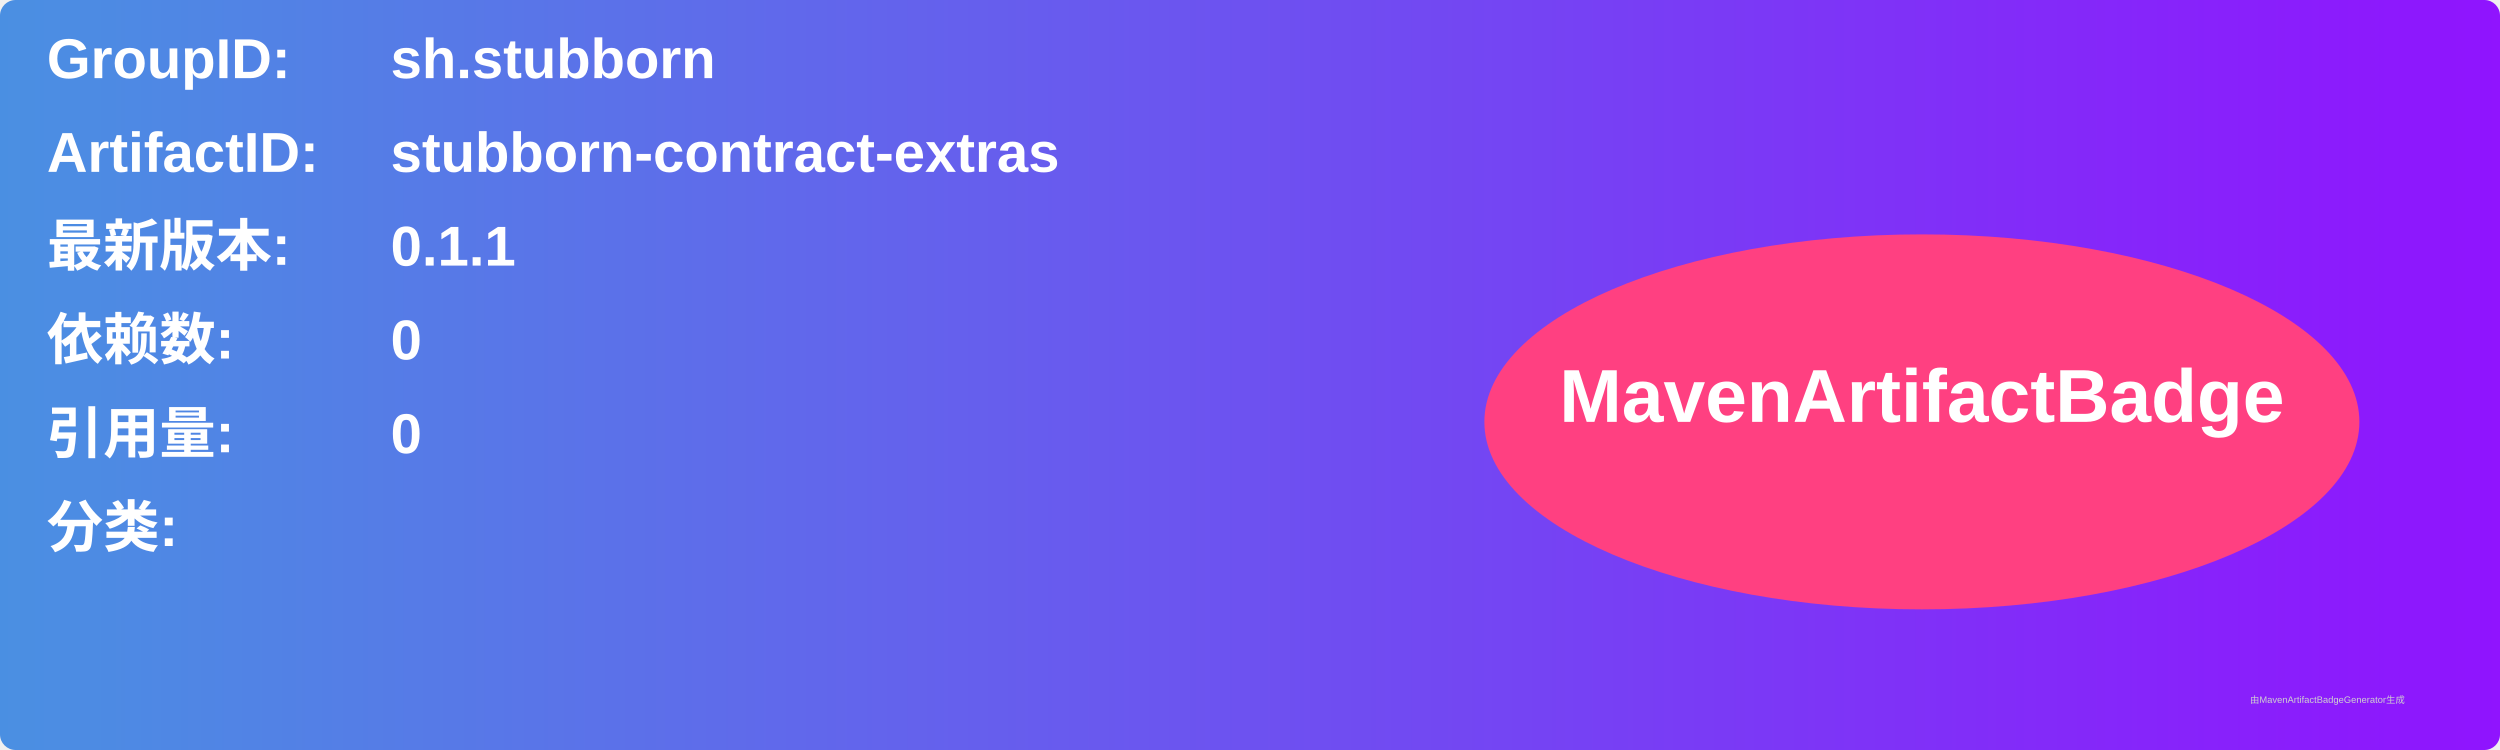
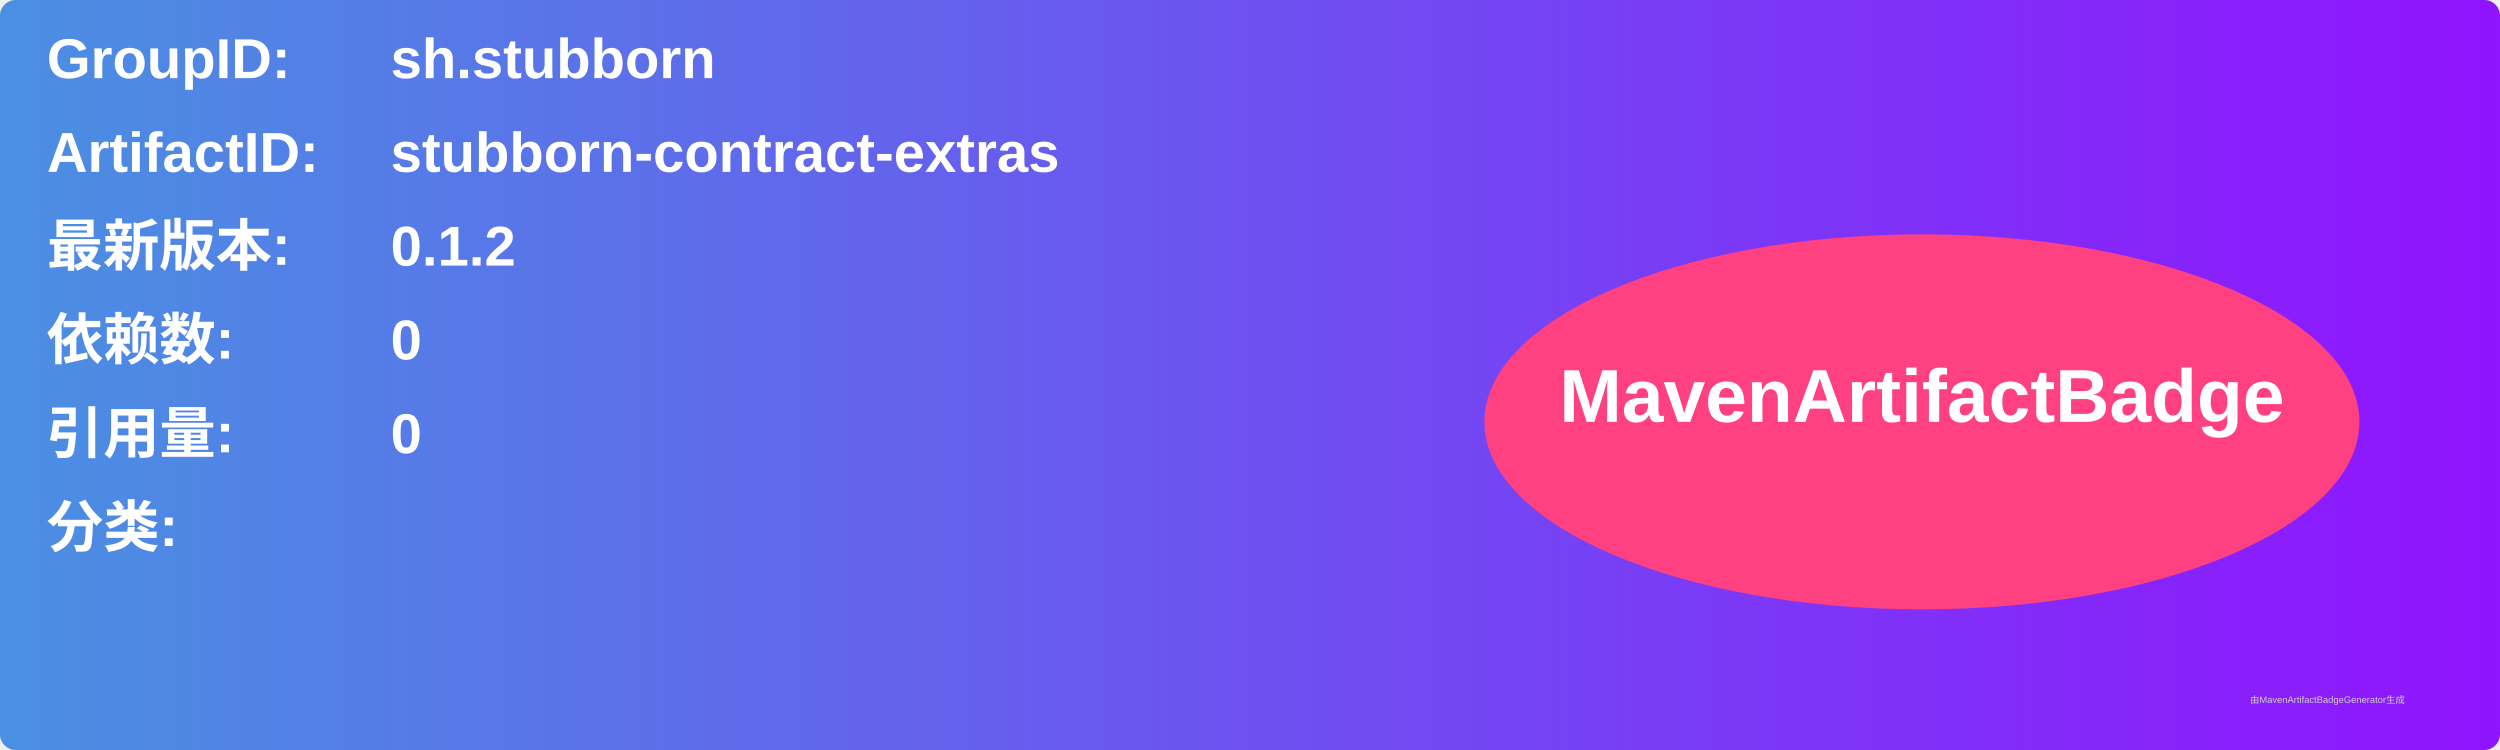
<svg xmlns="http://www.w3.org/2000/svg" width="800" height="240" viewBox="0 0 800 240">
  <linearGradient id="grad" x1="0%" y1="0%" x2="100%" y2="0%">
    <stop offset="0%" stop-color="#4a90e2" />
    <stop offset="100%" stop-color="#9013fe" />
  </linearGradient>
  <rect width="100%" height="100%" rx="5" ry="5" fill="url(#grad)" />
  <g transform="translate(15, 15)">
    <text x="0" y="10" font-family="Arial" font-size="18" fill="white" font-weight="bold" width="260">GroupID:</text>
    <text x="110" y="10" font-family="Arial" font-size="18" fill="white" font-weight="bold" width="460">sh.stubborn</text>
    <text x="0" y="40" font-family="Arial" font-size="18" fill="white" font-weight="bold" width="260">ArtifactID:</text>
    <text x="110" y="40" font-family="Arial" font-size="18" fill="white" font-weight="bold" width="460">stubborn-contract-extras</text>
    <text x="0" y="70" font-family="Arial" font-size="18" fill="white" font-weight="bold">最新版本:</text>
    <text x="110" y="70" font-family="Arial" font-size="18" fill="white" font-weight="bold">
-       <tspan font-weight="bold">0.1.1</tspan>
+       <tspan font-weight="bold">0.1.2</tspan>
    </text>
    <text x="0" y="100" font-family="Arial" font-size="18" fill="white" font-weight="bold">依赖数: </text>
    <text x="110" y="100" font-family="Arial" font-size="18" fill="white">
      <tspan font-weight="bold">0</tspan>
    </text>
    <text x="0" y="130" font-family="Arial" font-size="18" fill="white" font-weight="bold">引用量: </text>
    <text x="110" y="130" font-family="Arial" font-size="18" fill="white">
      <tspan font-weight="bold">0</tspan>
    </text>
    <text x="0" y="160" font-family="Arial" font-size="18" fill="white" font-weight="bold">分类:</text>
    <text x="10" y="190" font-family="Arial" font-size="10" fill="white">
      <tspan font-weight="bold" />
    </text>
    <ellipse cx="600" cy="120" rx="140" ry="60" fill="#ff4081" />
    <text x="600" y="120" text-anchor="middle" font-family="Arial" font-size="24" fill="white" font-weight="bold">MavenArtifactBadge</text>
  </g>
  <text x="720" y="225" font-family="Arial" font-size="3" fill="#d0d0d0">由MavenArtifactBadgeGenerator生成</text>
</svg>
